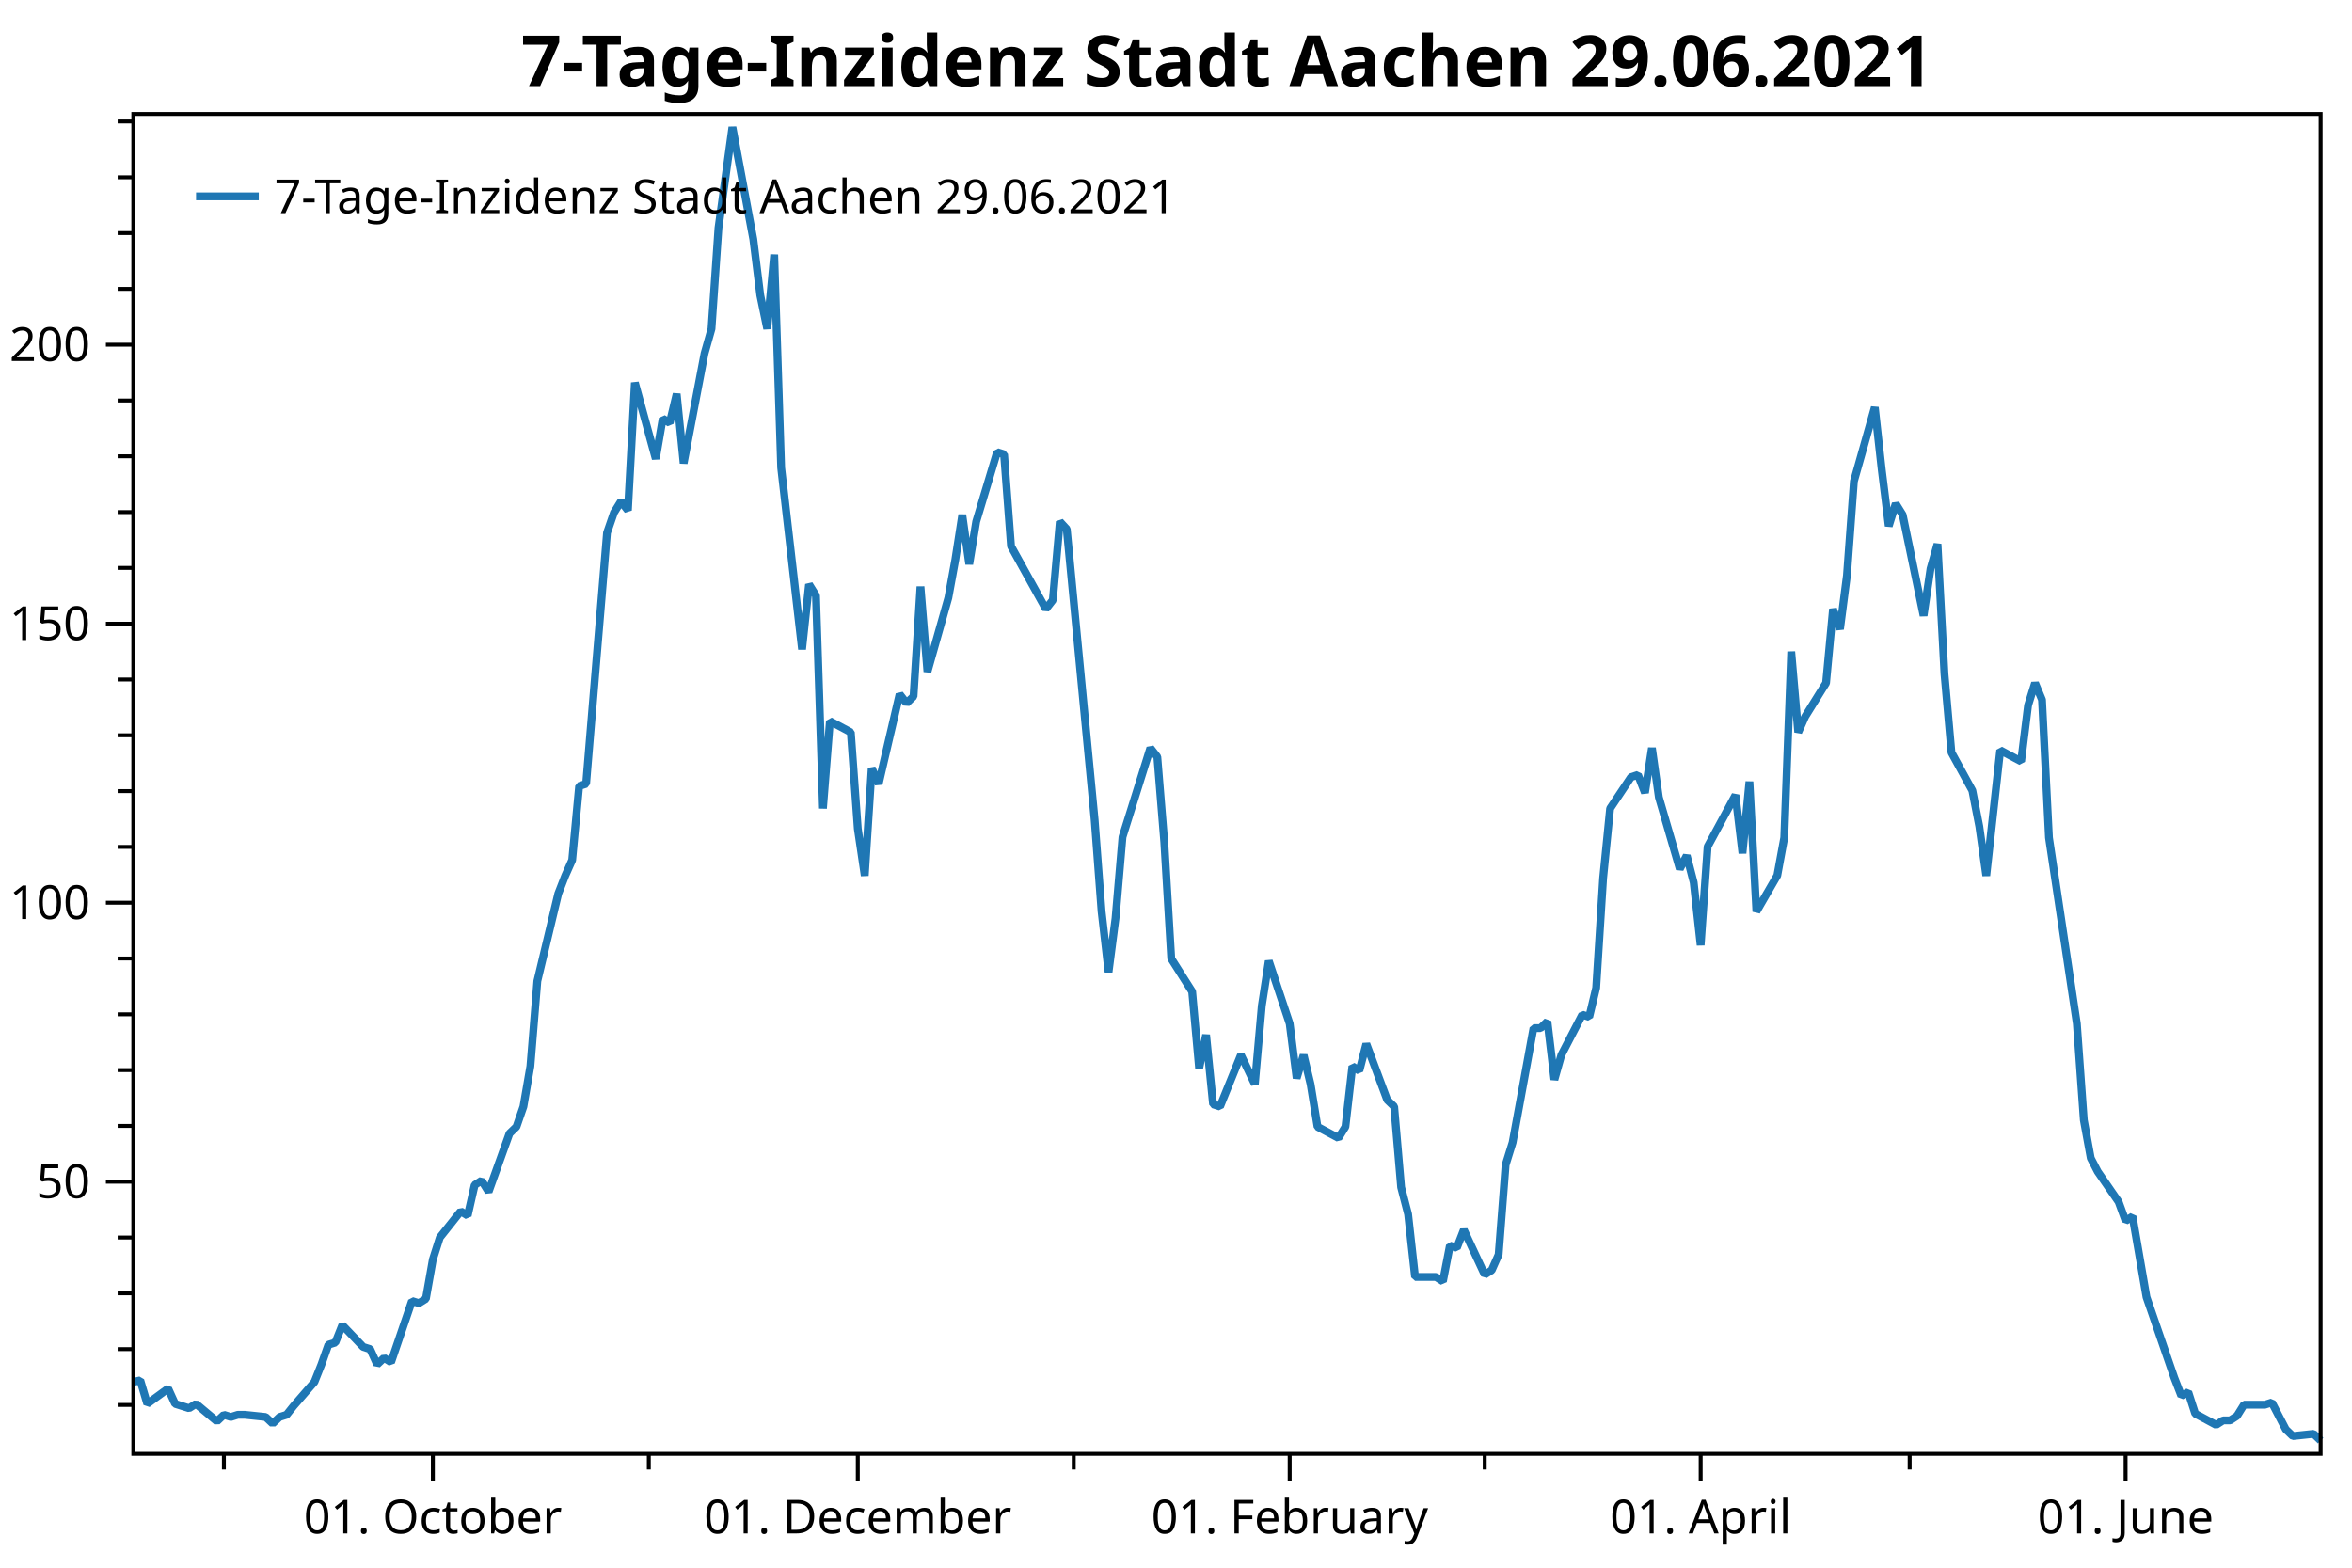
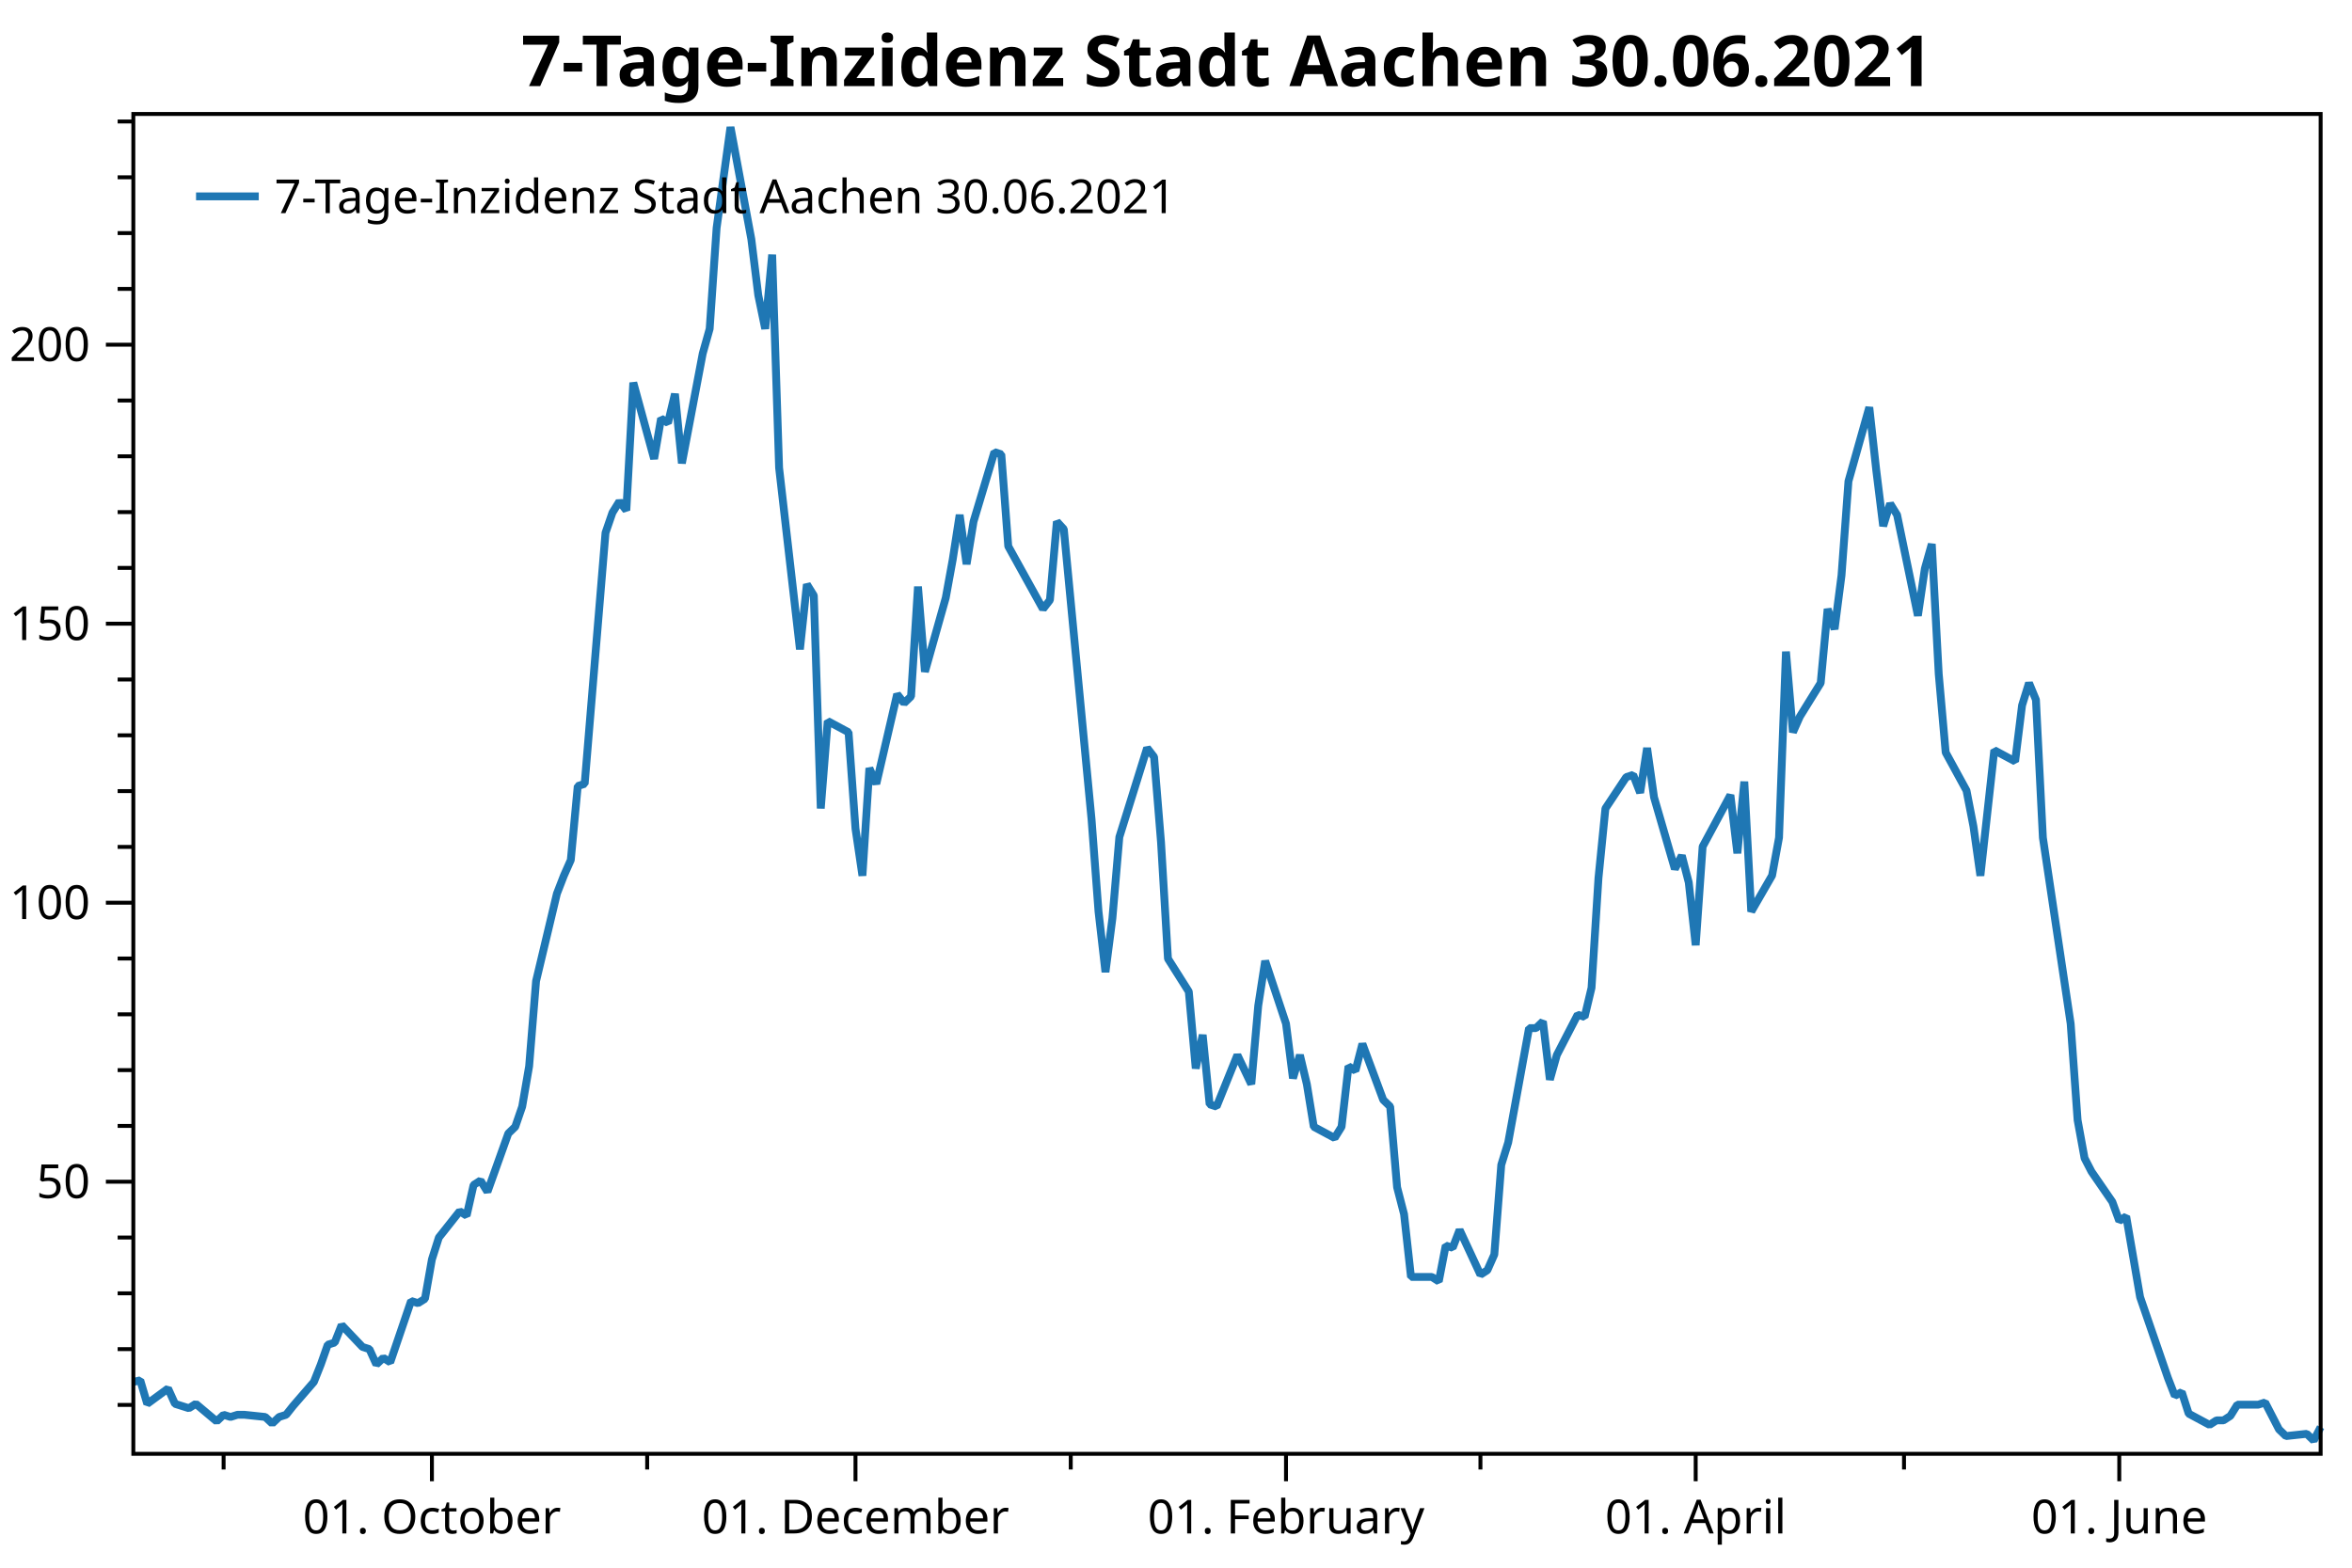
<svg xmlns="http://www.w3.org/2000/svg" width="600" height="400" version="1.1">
  <rect x="0" y="0" width="600" height="400" style="fill:rgb(255,255,255);stroke:none;" />
  <polyline points="34.012,358.471 30.012,358.471" style="fill:none;stroke:black;stroke-width:1" />
  <polyline points="34.012,344.233 30.012,344.233" style="fill:none;stroke:black;stroke-width:1" />
  <polyline points="34.012,329.995 30.012,329.995" style="fill:none;stroke:black;stroke-width:1" />
  <polyline points="34.012,315.757 30.012,315.757" style="fill:none;stroke:black;stroke-width:1" />
  <polyline points="34.012,287.282 30.012,287.282" style="fill:none;stroke:black;stroke-width:1" />
  <polyline points="34.012,273.044 30.012,273.044" style="fill:none;stroke:black;stroke-width:1" />
  <polyline points="34.012,258.806 30.012,258.806" style="fill:none;stroke:black;stroke-width:1" />
  <polyline points="34.012,244.568 30.012,244.568" style="fill:none;stroke:black;stroke-width:1" />
  <polyline points="34.012,216.092 30.012,216.092" style="fill:none;stroke:black;stroke-width:1" />
  <polyline points="34.012,201.854 30.012,201.854" style="fill:none;stroke:black;stroke-width:1" />
  <polyline points="34.012,187.616 30.012,187.616" style="fill:none;stroke:black;stroke-width:1" />
  <polyline points="34.012,173.378 30.012,173.378" style="fill:none;stroke:black;stroke-width:1" />
  <polyline points="34.012,144.902 30.012,144.902" style="fill:none;stroke:black;stroke-width:1" />
  <polyline points="34.012,130.664 30.012,130.664" style="fill:none;stroke:black;stroke-width:1" />
  <polyline points="34.012,116.426 30.012,116.426" style="fill:none;stroke:black;stroke-width:1" />
  <polyline points="34.012,102.189 30.012,102.189" style="fill:none;stroke:black;stroke-width:1" />
  <polyline points="34.012,73.713 30.012,73.713" style="fill:none;stroke:black;stroke-width:1" />
  <polyline points="34.012,59.475 30.012,59.475" style="fill:none;stroke:black;stroke-width:1" />
  <polyline points="34.012,45.237 30.012,45.237" style="fill:none;stroke:black;stroke-width:1" />
  <polyline points="34.012,30.999 30.012,30.999" style="fill:none;stroke:black;stroke-width:1" />
-   <polyline points="57.113,370.947 57.113,374.947" style="fill:none;stroke:black;stroke-width:1" />
-   <polyline points="165.512,370.947 165.512,374.947" style="fill:none;stroke:black;stroke-width:1" />
-   <polyline points="273.911,370.947 273.911,374.947" style="fill:none;stroke:black;stroke-width:1" />
-   <polyline points="378.756,370.947 378.756,374.947" style="fill:none;stroke:black;stroke-width:1" />
-   <polyline points="487.155,370.947 487.155,374.947" style="fill:none;stroke:black;stroke-width:1" />
+   <polyline points="57.04,370.947 57.04,374.947" style="fill:none;stroke:black;stroke-width:1" />
+   <polyline points="165.095,370.947 165.095,374.947" style="fill:none;stroke:black;stroke-width:1" />
+   <polyline points="273.15,370.947 273.15,374.947" style="fill:none;stroke:black;stroke-width:1" />
+   <polyline points="377.662,370.947 377.662,374.947" style="fill:none;stroke:black;stroke-width:1" />
+   <polyline points="485.717,370.947 485.717,374.947" style="fill:none;stroke:black;stroke-width:1" />
  <text dominant-baseline="middle" text-anchor="end" transform="translate(23.012,301.5196)" font-family="Segoe UI" font-size="12" font-weight="400" fill="black">50</text>
  <text dominant-baseline="middle" text-anchor="end" transform="translate(23.012,230.3299)" font-family="Segoe UI" font-size="12" font-weight="400" fill="black">100</text>
  <text dominant-baseline="middle" text-anchor="end" transform="translate(23.012,159.1402)" font-family="Segoe UI" font-size="12" font-weight="400" fill="black">150</text>
  <text dominant-baseline="middle" text-anchor="end" transform="translate(23.012,87.9505)" font-family="Segoe UI" font-size="12" font-weight="400" fill="black">200</text>
  <polyline points="34.012,301.52 27.012,301.52" style="fill:none;stroke:black;stroke-width:1" />
  <polyline points="34.012,230.33 27.012,230.33" style="fill:none;stroke:black;stroke-width:1" />
  <polyline points="34.012,159.14 27.012,159.14" style="fill:none;stroke:black;stroke-width:1" />
  <polyline points="34.012,87.951 27.012,87.951" style="fill:none;stroke:black;stroke-width:1" />
-   <text dominant-baseline="hanging" text-anchor="middle" transform="translate(110.4244,381.947)" font-family="Segoe UI" font-size="12" font-weight="400" fill="black">01. October</text>
-   <text dominant-baseline="hanging" text-anchor="middle" transform="translate(218.8233,381.947)" font-family="Segoe UI" font-size="12" font-weight="400" fill="black">01. December</text>
-   <text dominant-baseline="hanging" text-anchor="middle" transform="translate(328.9993,381.947)" font-family="Segoe UI" font-size="12" font-weight="400" fill="black">01. February</text>
-   <text dominant-baseline="hanging" text-anchor="middle" transform="translate(433.8442,381.947)" font-family="Segoe UI" font-size="12" font-weight="400" fill="black">01. April</text>
-   <text dominant-baseline="hanging" text-anchor="middle" transform="translate(542.2431,381.947)" font-family="Segoe UI" font-size="12" font-weight="400" fill="black">01. June</text>
-   <polyline points="110.424,370.947 110.424,377.947" style="fill:none;stroke:black;stroke-width:1" />
-   <polyline points="218.823,370.947 218.823,377.947" style="fill:none;stroke:black;stroke-width:1" />
-   <polyline points="328.999,370.947 328.999,377.947" style="fill:none;stroke:black;stroke-width:1" />
-   <polyline points="433.844,370.947 433.844,377.947" style="fill:none;stroke:black;stroke-width:1" />
-   <polyline points="542.243,370.947 542.243,377.947" style="fill:none;stroke:black;stroke-width:1" />
-   <polyline points="34.012,352.609 35.789,352.19 37.566,358.192 42.897,354.284 44.674,358.192 46.451,358.75 48.228,359.309 50.005,358.192 55.336,362.659 57.113,360.984 58.89,361.542 60.667,360.984 62.444,360.984 67.776,361.542 69.553,363.217 71.33,361.542 73.107,360.984 74.884,358.75 80.215,352.609 81.992,348.142 83.769,343.117 85.546,342.558 87.323,338.091 92.654,343.675 94.431,344.233 96.208,348.142 97.985,346.467 99.762,347.584 105.093,331.95 106.87,332.508 108.647,331.391 110.424,321.341 112.201,315.757 117.532,309.057 119.309,310.174 121.087,302.357 122.864,301.222 124.641,304.082 129.972,289.212 131.749,287.497 133.526,282.35 135.303,272.055 137.08,250.323 142.411,228.019 144.188,223.444 145.965,219.441 147.742,200.568 149.519,199.996 154.85,135.944 156.627,130.797 158.404,127.938 160.181,130.225 161.958,97.627 167.289,117.072 169.066,106.777 170.844,107.921 172.62,100.487 174.398,118.215 179.729,90.192 181.506,83.901 183.283,58.166 186.837,32.431 192.168,61.026 193.945,75.323 195.722,83.901 197.499,64.957 199.276,119.359 204.607,165.683 206.384,149.098 208.161,151.957 209.938,206.287 211.715,183.983 217.046,186.843 218.823,211.434 220.6,223.444 222.377,195.993 224.154,199.996 229.486,177.121 231.262,179.408 233.04,177.692 234.817,149.67 236.594,171.402 241.925,152.529 243.702,142.807 245.479,131.369 247.256,143.951 249.033,133.085 254.364,115.356 256.141,115.928 257.918,139.375 266.803,155.389 268.58,153.101 270.357,133.085 272.134,135.015 279.242,209.147 281.019,232.595 282.796,248.036 284.574,234.31 286.351,213.579 293.459,190.846 295.236,193.134 297.013,214.866 298.79,244.604 304.121,253.011 305.898,272.627 307.675,264.049 309.452,281.778 311.229,282.35 316.56,269.196 320.114,276.631 321.891,256.614 323.668,245.176 328.999,261.189 330.776,275.129 332.553,269.196 334.33,276.631 336.107,287.497 341.438,290.356 343.216,287.497 344.993,272.055 346.77,273.199 348.547,266.337 353.878,280.634 355.655,282.35 357.432,302.938 359.209,309.801 360.986,325.814 366.317,325.814 368.094,326.957 369.871,317.807 371.648,318.379 373.425,313.804 378.756,325.242 380.533,324.098 382.31,320.095 384.087,297.219 385.864,291.5 391.195,262.333 392.972,262.333 394.75,260.618 396.526,275.487 398.303,269.196 403.635,258.902 405.412,259.474 407.189,252.039 408.966,224.016 410.743,206.287 416.074,198.281 417.851,197.709 419.628,202.284 421.405,190.846 423.182,203.428 428.513,221.729 430.29,218.297 432.067,225.16 433.844,241.173 435.621,216.01 442.729,202.856 444.506,217.725 446.283,199.425 448.06,232.595 453.392,223.387 455.168,213.722 456.946,166.255 458.723,186.843 460.5,182.84 465.831,174.261 467.608,155.389 469.385,160.536 471.162,146.81 472.939,122.79 478.27,103.918 480.047,119.931 481.824,134.228 483.601,128.509 485.378,131.369 490.709,157.104 492.486,145.094 494.263,138.804 496.04,171.974 497.817,191.99 503.148,201.712 504.925,210.863 506.702,223.444 510.257,191.418 515.588,194.278 517.365,179.98 519.142,174.261 520.919,178.55 522.696,213.722 529.804,261.189 531.581,285.781 533.358,295.503 535.135,298.935 540.466,306.655 542.243,311.516 544.02,310.373 547.574,330.961 552.905,346.402 554.682,351.549 556.459,356.124 558.236,355.195 560.013,360.699 565.345,363.559 567.122,362.415 568.899,362.415 570.676,361.271 572.453,358.412 577.784,358.412 579.561,357.84 581.338,361.271 583.115,364.703 584.892,366.418 590.223,365.846 592,367.562" style="fill:none;stroke:rgb(31,119,180);stroke-width:2;stroke-linejoin:bevel" />
-   <text dominant-baseline="hanging" text-anchor="middle" transform="translate(313.006,8)" font-family="Segoe UI" font-size="18" font-weight="700" fill="black">7-Tage-Inzidenz Stadt Aachen 29.06.2021</text>
+   <text dominant-baseline="hanging" text-anchor="middle" transform="translate(110.1818,381.947)" font-family="Segoe UI" font-size="12" font-weight="400" fill="black">01. October</text>
+   <text dominant-baseline="hanging" text-anchor="middle" transform="translate(218.2366,381.947)" font-family="Segoe UI" font-size="12" font-weight="400" fill="black">01. December</text>
+   <text dominant-baseline="hanging" text-anchor="middle" transform="translate(328.0628,381.947)" font-family="Segoe UI" font-size="12" font-weight="400" fill="black">01. February</text>
+   <text dominant-baseline="hanging" text-anchor="middle" transform="translate(432.5749,381.947)" font-family="Segoe UI" font-size="12" font-weight="400" fill="black">01. April</text>
+   <text dominant-baseline="hanging" text-anchor="middle" transform="translate(540.6297,381.947)" font-family="Segoe UI" font-size="12" font-weight="400" fill="black">01. June</text>
+   <polyline points="110.182,370.947 110.182,377.947" style="fill:none;stroke:black;stroke-width:1" />
+   <polyline points="218.237,370.947 218.237,377.947" style="fill:none;stroke:black;stroke-width:1" />
+   <polyline points="328.063,370.947 328.063,377.947" style="fill:none;stroke:black;stroke-width:1" />
+   <polyline points="432.575,370.947 432.575,377.947" style="fill:none;stroke:black;stroke-width:1" />
+   <polyline points="540.63,370.947 540.63,377.947" style="fill:none;stroke:black;stroke-width:1" />
+   <polyline points="34.012,352.609 35.783,352.19 37.555,358.192 42.869,354.284 44.64,358.192 46.412,358.75 48.183,359.309 49.955,358.192 55.269,362.659 57.04,360.984 58.812,361.542 60.583,360.984 62.354,360.984 67.668,361.542 69.44,363.217 71.211,361.542 72.983,360.984 74.754,358.75 80.068,352.609 81.84,348.142 83.611,343.117 85.382,342.558 87.154,338.091 92.468,343.675 94.239,344.233 96.011,348.142 97.782,346.467 99.553,347.584 104.868,331.95 106.639,332.508 108.41,331.391 110.182,321.341 111.953,315.757 117.267,309.057 119.039,310.174 120.81,302.357 122.582,301.222 124.353,304.082 129.667,289.212 131.439,287.497 133.21,282.35 134.981,272.055 136.753,250.323 142.067,228.019 143.838,223.444 145.61,219.441 147.381,200.568 149.152,199.996 154.467,135.944 156.238,130.797 158.009,127.938 159.781,130.225 161.552,97.627 166.866,117.072 168.638,106.777 170.409,107.921 172.18,100.487 173.952,118.215 179.266,90.192 181.037,83.901 182.809,58.166 186.352,32.431 191.666,61.026 193.437,75.323 195.208,83.901 196.98,64.957 198.751,119.359 204.065,165.683 205.837,149.098 207.608,151.957 209.38,206.287 211.151,183.983 216.465,186.843 218.237,211.434 220.008,223.444 221.779,195.993 223.551,199.996 228.865,177.121 230.636,179.408 232.408,177.692 234.179,149.67 235.951,171.402 241.265,152.529 243.036,142.807 244.808,131.369 246.579,143.951 248.35,133.085 253.664,115.356 255.436,115.928 257.207,139.375 266.064,155.389 267.836,153.101 269.607,133.085 271.378,135.015 278.464,209.147 280.235,232.595 282.007,248.036 283.778,234.31 285.549,213.579 292.635,190.846 294.406,193.134 296.178,214.866 297.949,244.604 303.263,253.011 305.035,272.627 306.806,264.049 308.577,281.778 310.349,282.35 315.663,269.196 319.206,276.631 320.977,256.614 322.749,245.176 328.063,261.189 329.834,275.129 331.606,269.196 333.377,276.631 335.148,287.497 340.463,290.356 342.234,287.497 344.005,272.055 345.777,273.199 347.548,266.337 352.862,280.634 354.634,282.35 356.405,302.938 358.176,309.801 359.948,325.814 365.262,325.814 367.033,326.957 368.805,317.807 370.576,318.379 372.348,313.804 377.662,325.242 379.433,324.098 381.204,320.095 382.976,297.219 384.747,291.5 390.062,262.333 391.833,262.333 393.604,260.618 395.376,275.487 397.147,269.196 402.461,258.902 404.233,259.474 406.004,252.039 407.775,224.016 409.547,206.287 414.861,198.281 416.632,197.709 418.404,202.284 420.175,190.846 421.947,203.428 427.261,221.729 429.032,218.297 430.803,225.16 432.575,241.173 434.346,216.01 441.432,202.856 443.203,217.725 444.975,199.425 446.746,232.595 452.06,223.387 453.832,213.722 455.603,166.255 457.374,186.843 459.146,182.84 464.46,174.261 466.231,155.389 468.003,160.536 469.774,146.81 471.545,122.79 476.86,103.918 478.631,119.931 480.402,134.228 482.174,128.509 483.945,131.369 489.259,157.104 491.031,145.094 492.802,138.804 494.574,171.974 496.345,191.99 501.659,201.712 503.43,210.863 505.202,223.444 508.745,191.418 514.059,194.278 515.83,179.98 517.602,174.261 519.373,178.55 521.144,213.722 528.23,261.189 530.001,285.781 531.773,295.503 533.544,298.935 538.858,306.655 540.63,311.516 542.401,310.373 545.944,330.961 551.258,346.402 553.029,351.549 554.801,356.124 556.572,355.195 558.344,360.699 563.658,363.559 565.429,362.415 567.201,362.415 568.972,361.271 570.743,358.412 576.058,358.412 577.829,357.84 579.6,361.271 581.372,364.703 583.143,366.418 588.457,365.846 590.229,367.562 592,364.131" style="fill:none;stroke:rgb(31,119,180);stroke-width:2;stroke-linejoin:bevel" />
+   <text dominant-baseline="hanging" text-anchor="middle" transform="translate(313.006,8)" font-family="Segoe UI" font-size="18" font-weight="700" fill="black">7-Tage-Inzidenz Stadt Aachen 30.06.2021</text>
  <polygon points="34.012,29.079 592,29.079 592,370.947 34.012,370.947" style="fill:none;stroke:black;stroke-width:1" />
  <polygon points="42.012,37.08 247.014,37.08 247.014,63.133 42.012,63.133" style="fill:none;stroke:none;" />
-   <text dominant-baseline="hanging" text-anchor="start" transform="translate(70.012,45.0795)" font-family="Segoe UI" font-size="12" font-weight="400" fill="black">7-Tage-Inzidenz Stadt Aachen 29.06.2021</text>
+   <text dominant-baseline="hanging" text-anchor="start" transform="translate(70.012,45.0795)" font-family="Segoe UI" font-size="12" font-weight="400" fill="black">7-Tage-Inzidenz Stadt Aachen 30.06.2021</text>
  <polyline points="50.012,50.106 66.012,50.106" style="fill:none;stroke:rgb(31,119,180);stroke-width:2" />
</svg>
